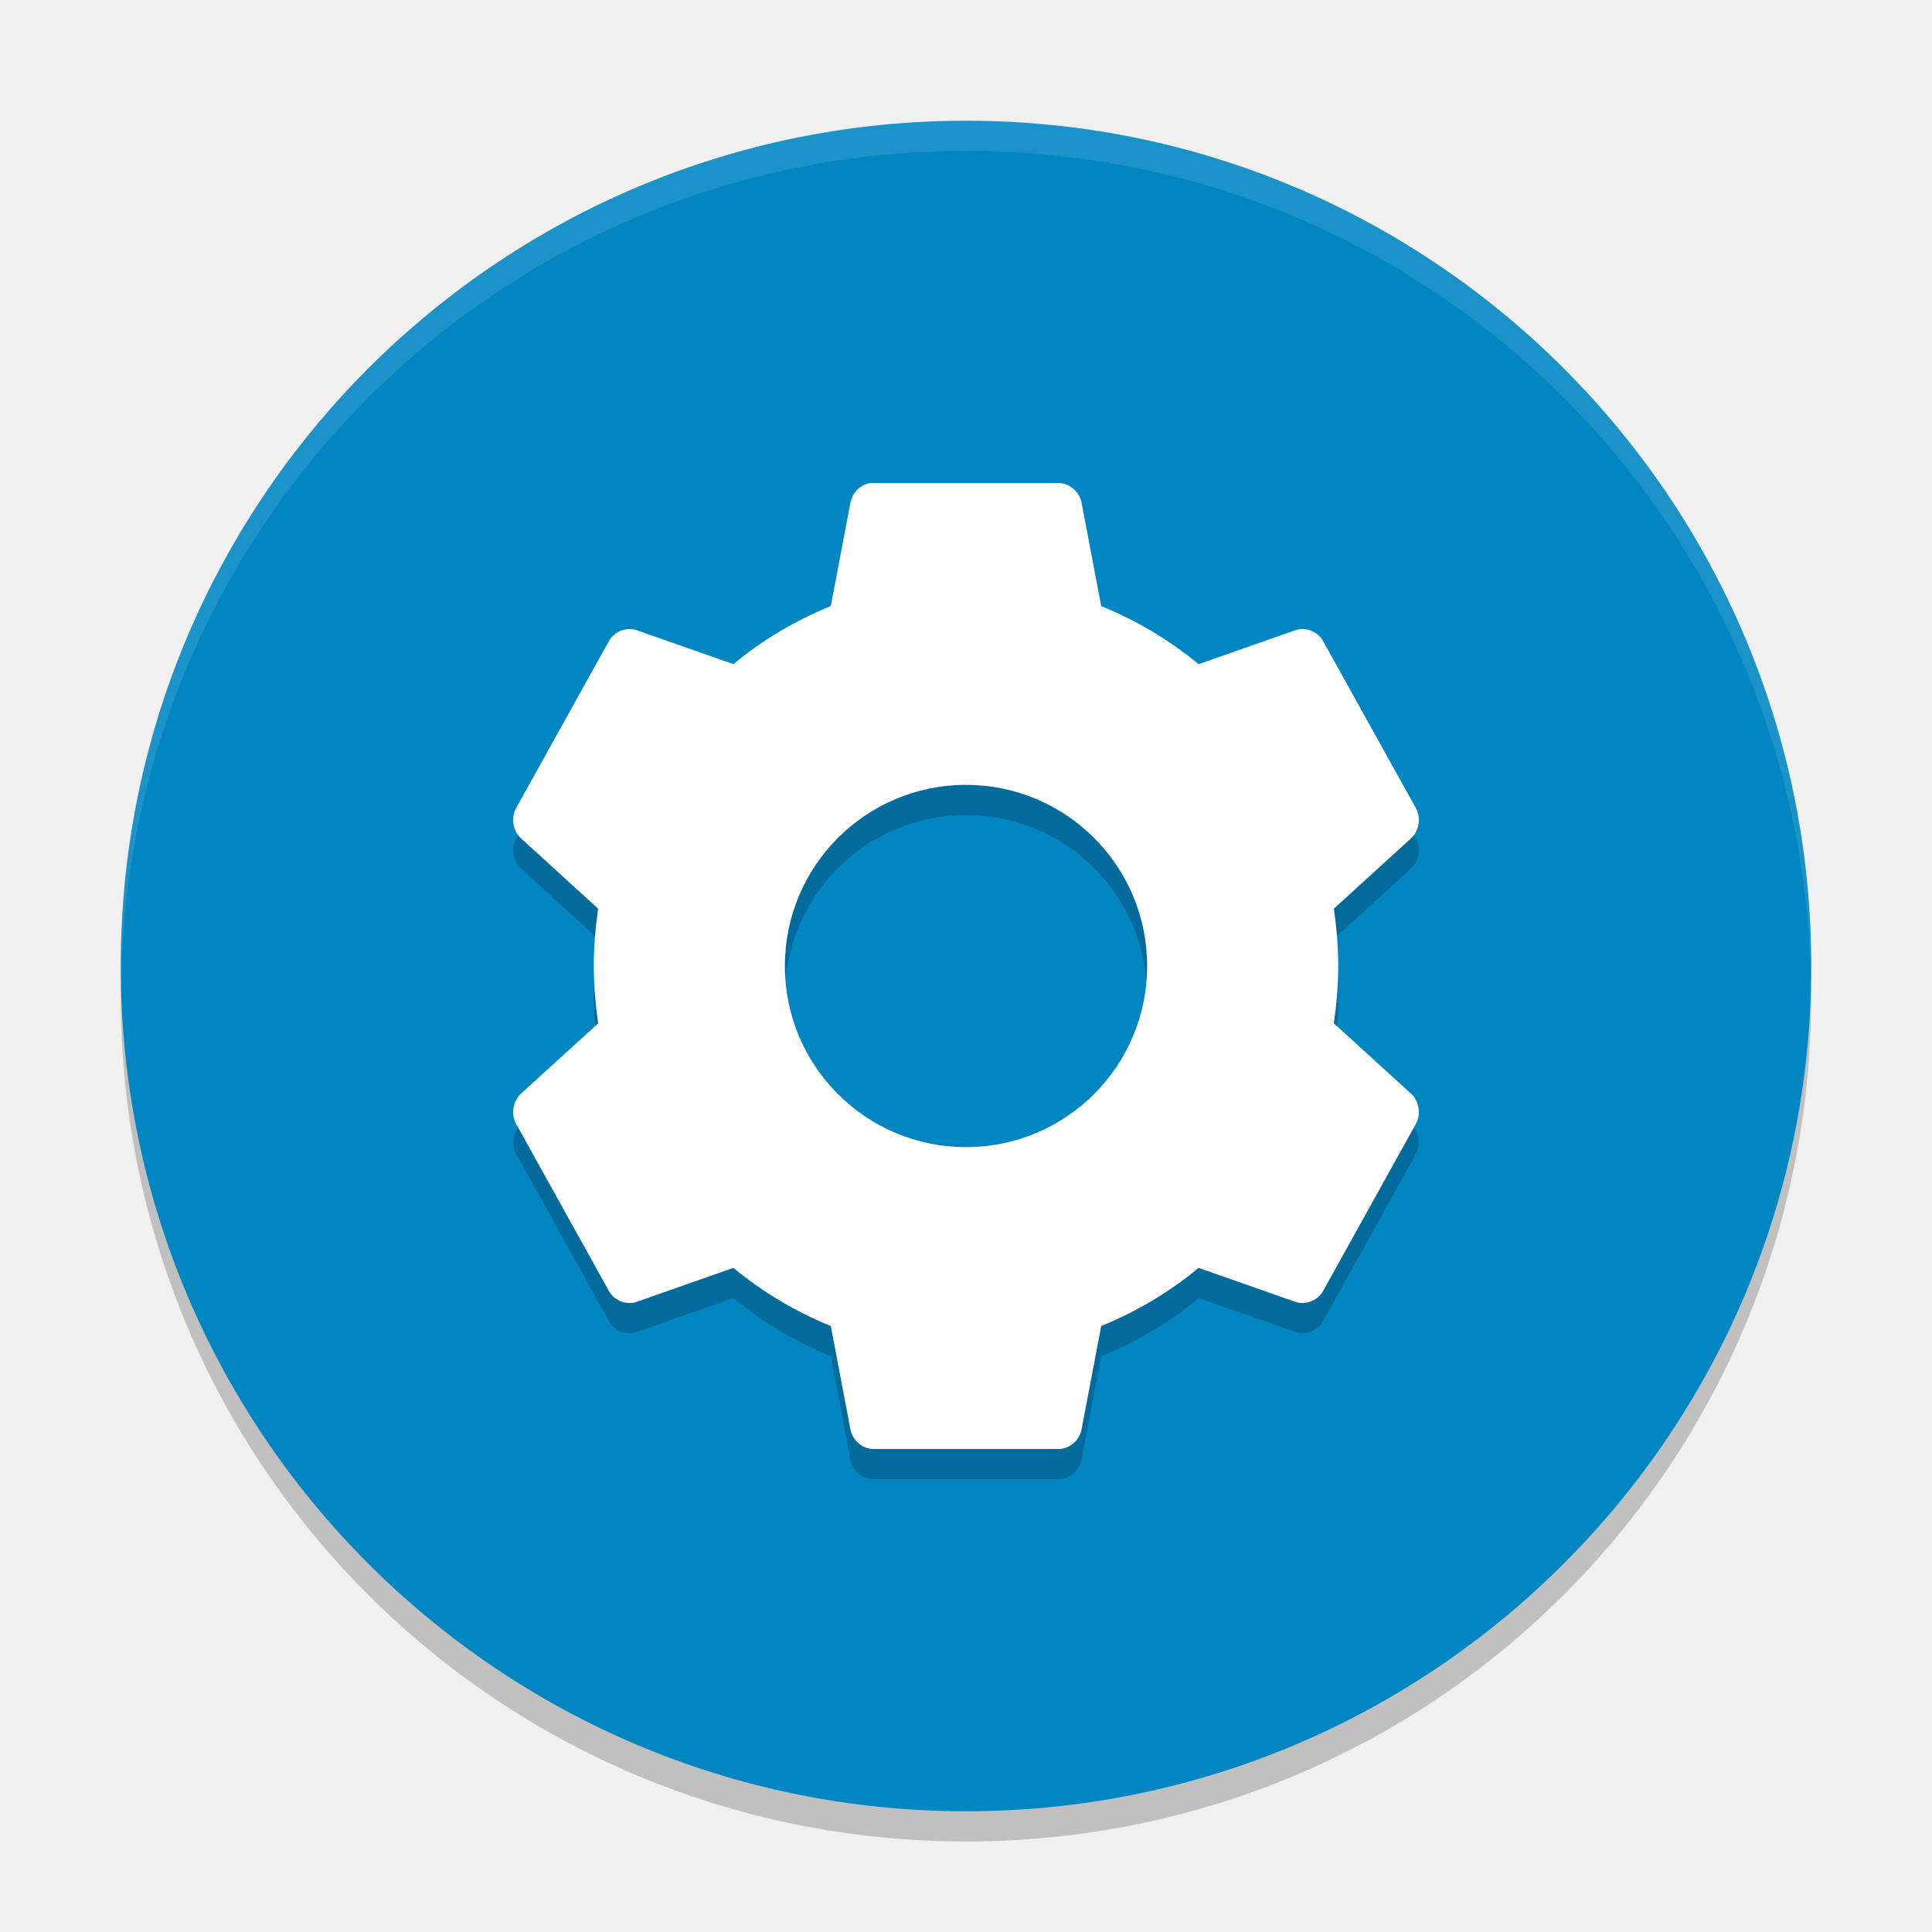
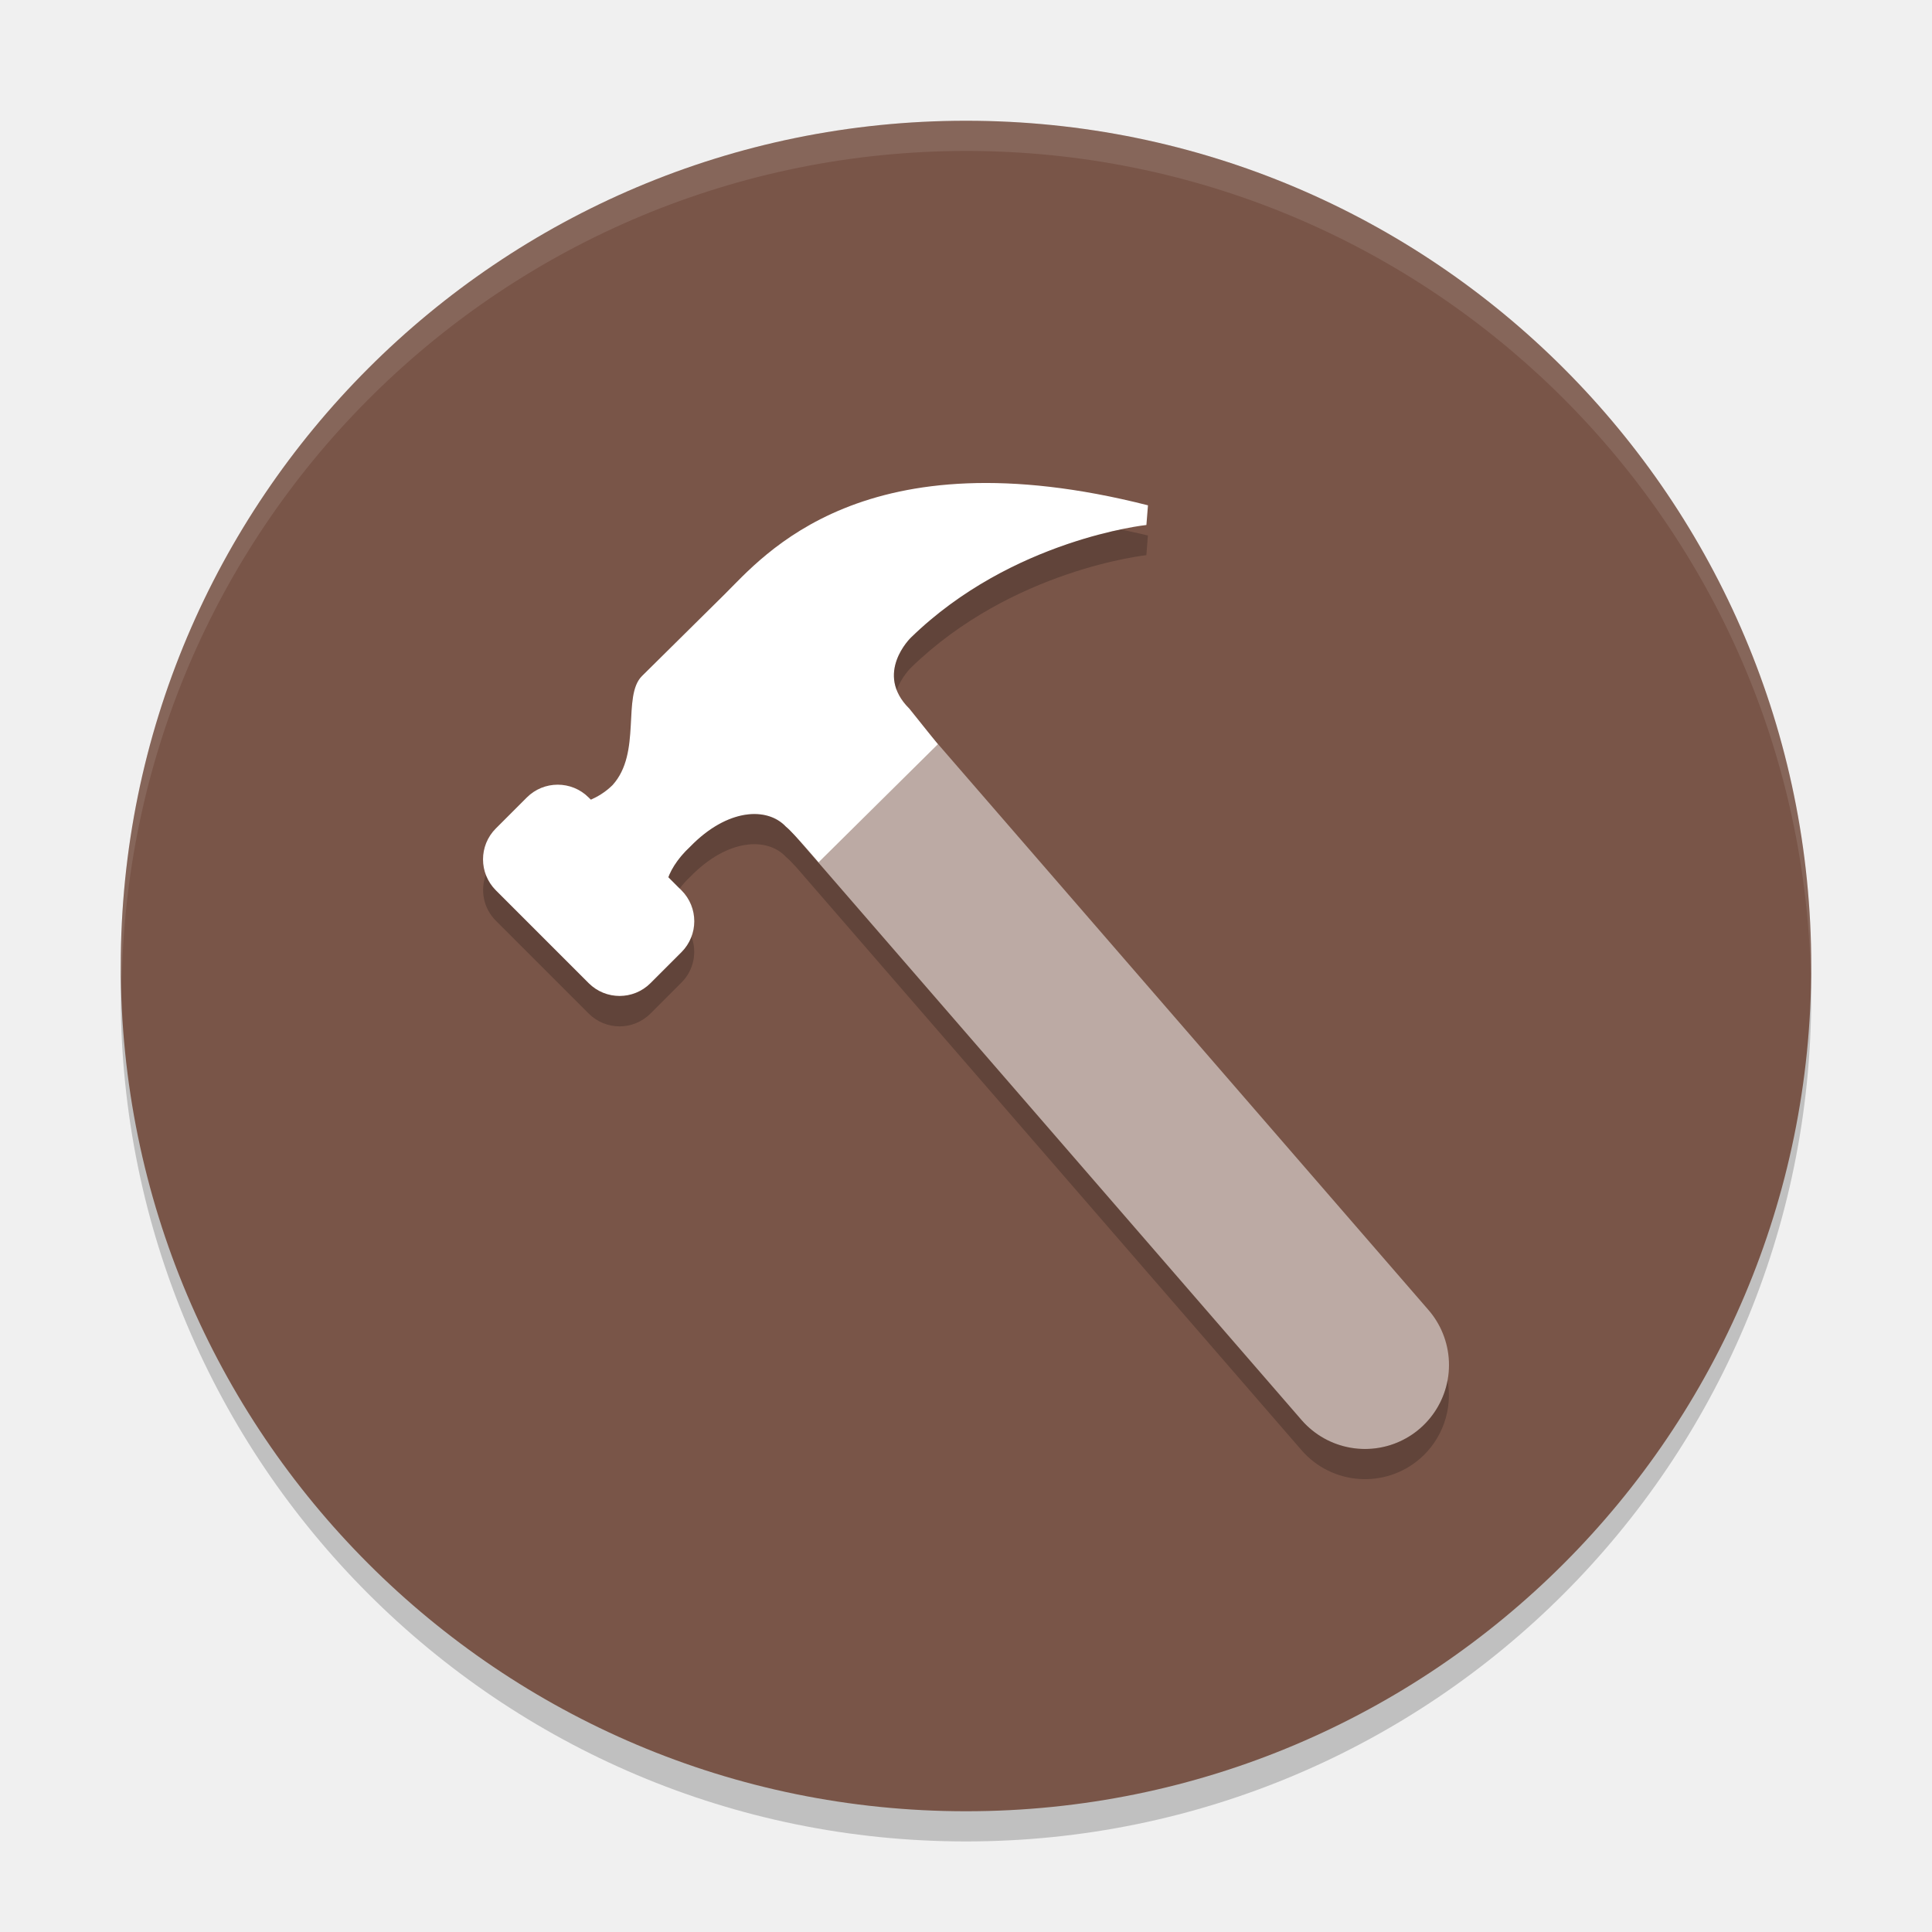
- <svg xmlns="http://www.w3.org/2000/svg" width="64" height="64" version="1">
-   <path style="opacity:0.2" d="m 4.051,32.001 c -0.012,0.334 -0.051,0.662 -0.051,1 C 4,48.512 16.488,61 31.999,61 47.511,61 59.998,48.512 59.998,33.001 c 0,-0.338 -0.039,-0.665 -0.051,-1 -0.528,15.042 -12.776,26.999 -27.949,26.999 -15.174,0 -27.421,-11.958 -27.949,-26.999 z" />
-   <rect style="fill:#0286c2" width="56" height="56" x="4" y="4" rx="27.999" ry="27.999" />
-   <path style="opacity:0.2" d="m 28.846,17 c -0.327,0.037 -0.614,0.315 -0.674,0.65 l -0.65,3.426 C 26.354,21.55 25.257,22.2 24.295,23 l -3.203,-1.123 c -0.333,-0.119 -0.737,0.035 -0.916,0.35 l -3.082,5.549 c -0.174,0.319 -0.1,0.761 0.168,1 l 2.553,2.326 C 19.725,31.725 19.67,32.351 19.67,33 c 0,0.649 0.055,1.277 0.145,1.9 l -2.553,2.324 c -0.268,0.239 -0.342,0.681 -0.168,1 l 3.082,5.551 c 0.179,0.315 0.583,0.469 0.916,0.35 L 24.295,43 c 0.963,0.8 2.059,1.452 3.227,1.926 l 0.65,3.424 c 0.066,0.359 0.395,0.645 0.746,0.65 l 6.164,0 c 0.352,-0.005 0.68,-0.292 0.746,-0.65 l 0.65,-3.424 C 37.646,44.452 38.743,43.8 39.705,43 l 3.203,1.125 c 0.333,0.119 0.737,-0.035 0.916,-0.35 l 3.082,-5.551 c 0.174,-0.319 0.1,-0.761 -0.168,-1 L 44.186,34.9 C 44.275,34.277 44.33,33.649 44.33,33 c 0,-0.649 -0.055,-1.275 -0.145,-1.898 l 2.553,-2.326 c 0.268,-0.239 0.342,-0.681 0.168,-1 l -3.082,-5.549 c -0.179,-0.315 -0.583,-0.469 -0.916,-0.35 l -3.203,1.125 C 38.741,22.202 37.646,21.552 36.479,21.078 l -0.65,-3.426 c -0.066,-0.359 -0.396,-0.645 -0.748,-0.65 l -6.164,0 c -0.024,-8.16e-4 -0.048,-8.16e-4 -0.072,0 L 28.846,17 Z M 32,27 c 3.314,0 6,2.686 6,6 0,3.314 -2.686,6 -6,6 -3.314,0 -6,-2.686 -6,-6 0,-3.314 2.686,-6 6,-6 z" />
-   <path style="opacity:0.1;fill:#ffffff" d="M 32 4.002 C 16.488 4.002 4 16.488 4 32 C 4 32.114 4.011 32.224 4.018 32.336 C 4.369 17.135 16.711 5 32 5 C 47.289 5 59.631 17.135 59.982 32.336 C 59.989 32.224 60 32.113 60 32 C 60 16.488 47.512 4.002 32 4.002 z" />
-   <path style="fill:#ffffff" d="M 28.846 16 C 28.519 16.037 28.232 16.315 28.172 16.65 L 27.521 20.076 C 26.354 20.55 25.257 21.2 24.295 22 L 21.092 20.877 C 20.759 20.758 20.355 20.912 20.176 21.227 L 17.094 26.775 C 16.92 27.095 16.994 27.536 17.262 27.775 L 19.814 30.102 C 19.725 30.725 19.67 31.351 19.67 32 C 19.67 32.649 19.725 33.277 19.814 33.9 L 17.262 36.225 C 16.994 36.464 16.92 36.905 17.094 37.225 L 20.176 42.775 C 20.355 43.09 20.759 43.244 21.092 43.125 L 24.295 42 C 25.258 42.8 26.354 43.452 27.521 43.926 L 28.172 47.35 C 28.238 47.708 28.566 47.995 28.918 48 L 35.082 48 C 35.434 47.995 35.762 47.708 35.828 47.35 L 36.479 43.926 C 37.646 43.452 38.743 42.8 39.705 42 L 42.908 43.125 C 43.241 43.244 43.645 43.09 43.824 42.775 L 46.906 37.225 C 47.08 36.905 47.006 36.464 46.738 36.225 L 44.186 33.9 C 44.275 33.277 44.33 32.649 44.33 32 C 44.33 31.351 44.275 30.725 44.186 30.102 L 46.738 27.775 C 47.006 27.536 47.08 27.095 46.906 26.775 L 43.824 21.227 C 43.645 20.912 43.241 20.758 42.908 20.877 L 39.705 22.002 C 38.741 21.202 37.646 20.552 36.479 20.078 L 35.828 16.652 C 35.762 16.294 35.432 16.007 35.08 16.002 L 28.916 16.002 C 28.892 16.001 28.868 16.001 28.844 16.002 L 28.846 16 z M 32 26 C 35.314 26 38 28.686 38 32 C 38 35.314 35.314 38 32 38 C 28.686 38 26 35.314 26 32 C 26 28.686 28.686 26 32 26 z" />
+ <svg xmlns="http://www.w3.org/2000/svg" width="64" height="64" version="1.1">
+   <circle style="opacity:0.2" cx="32" cy="33" r="28" />
+   <circle style="fill:#795548" cx="32" cy="32" r="28" />
+   <path style="fill:#ffffff" d="m 22.296,30.085 c -0.464,-0.306 -0.309,-1.222 0.567,-2.037 1.236,-1.273 2.554,-1.324 3.172,-0.662 0.258,0.204 1.082,1.178 1.082,1.178 l 3.95,-3.91 -0.942,-1.177 c -1.185,-1.172 0.052,-2.357 0.052,-2.357 3.348,-3.26 7.799,-3.729 7.799,-3.729 l 0.052,-0.652 c -9.425,-2.394 -12.743,1.681 -14.03,2.954 -1.185,1.172 -2.42,2.394 -2.73,2.7 -0.67,0.662 0,2.547 -0.979,3.617 -0.464,0.458 -1.082,0.662 -1.545,0.662 z" />
+   <rect style="fill:#ffffff" width="4.348" height="7.246" x="-9.24" y="31.02" rx="1.449" transform="rotate(-45)" />
+   <path style="opacity:0.5;fill:none;stroke:#ffffff;stroke-width:5.565;stroke-linecap:round;stroke-linejoin:round" d="M 27.13,24.348 45.217,45.217" />
+   <path style="fill:#ffffff;opacity:0.1" d="M 32 4 A 28 28 0 0 0 4 32 A 28 28 0 0 0 4.035 32.5 A 28 28 0 0 1 32 5 A 28 28 0 0 1 59.982 32.252 A 28 28 0 0 0 60 32 A 28 28 0 0 0 32 4 z" />
+   <path style="opacity:0.2" d="M 37.129 17.539 C 35.683 17.841 32.638 18.722 30.176 21.119 C 30.176 21.119 29.34 21.923 29.705 22.861 C 29.866 22.417 30.176 22.119 30.176 22.119 C 33.523 18.859 37.975 18.391 37.975 18.391 L 38.025 17.74 C 37.716 17.662 37.425 17.604 37.129 17.539 z M 25.086 26.969 C 24.44 26.934 23.636 27.251 22.863 28.047 C 22.499 28.386 22.261 28.742 22.139 29.064 L 22.51 29.436 C 22.612 29.306 22.726 29.175 22.863 29.047 C 24.099 27.773 25.417 27.723 26.035 28.385 C 26.111 28.445 26.238 28.577 26.377 28.727 L 43.115 48.039 A 2.783 2.783 0 0 0 47.039 48.32 A 2.783 2.783 0 0 0 47.953 45.727 A 2.783 2.783 0 0 1 47.039 47.32 A 2.783 2.783 0 0 1 43.115 47.039 L 26.377 27.727 C 26.238 27.577 26.111 27.445 26.035 27.385 C 25.803 27.136 25.473 26.99 25.086 26.969 z M 16.094 28.977 C 15.904 29.49 16.012 30.086 16.426 30.5 L 19.5 33.574 C 20.068 34.142 20.981 34.142 21.549 33.574 L 22.574 32.549 C 22.988 32.135 23.096 31.539 22.906 31.025 C 22.836 31.216 22.728 31.395 22.574 31.549 L 21.549 32.574 C 20.981 33.142 20.068 33.142 19.5 32.574 L 16.426 29.5 C 16.272 29.346 16.164 29.167 16.094 28.977 z" />
</svg>
